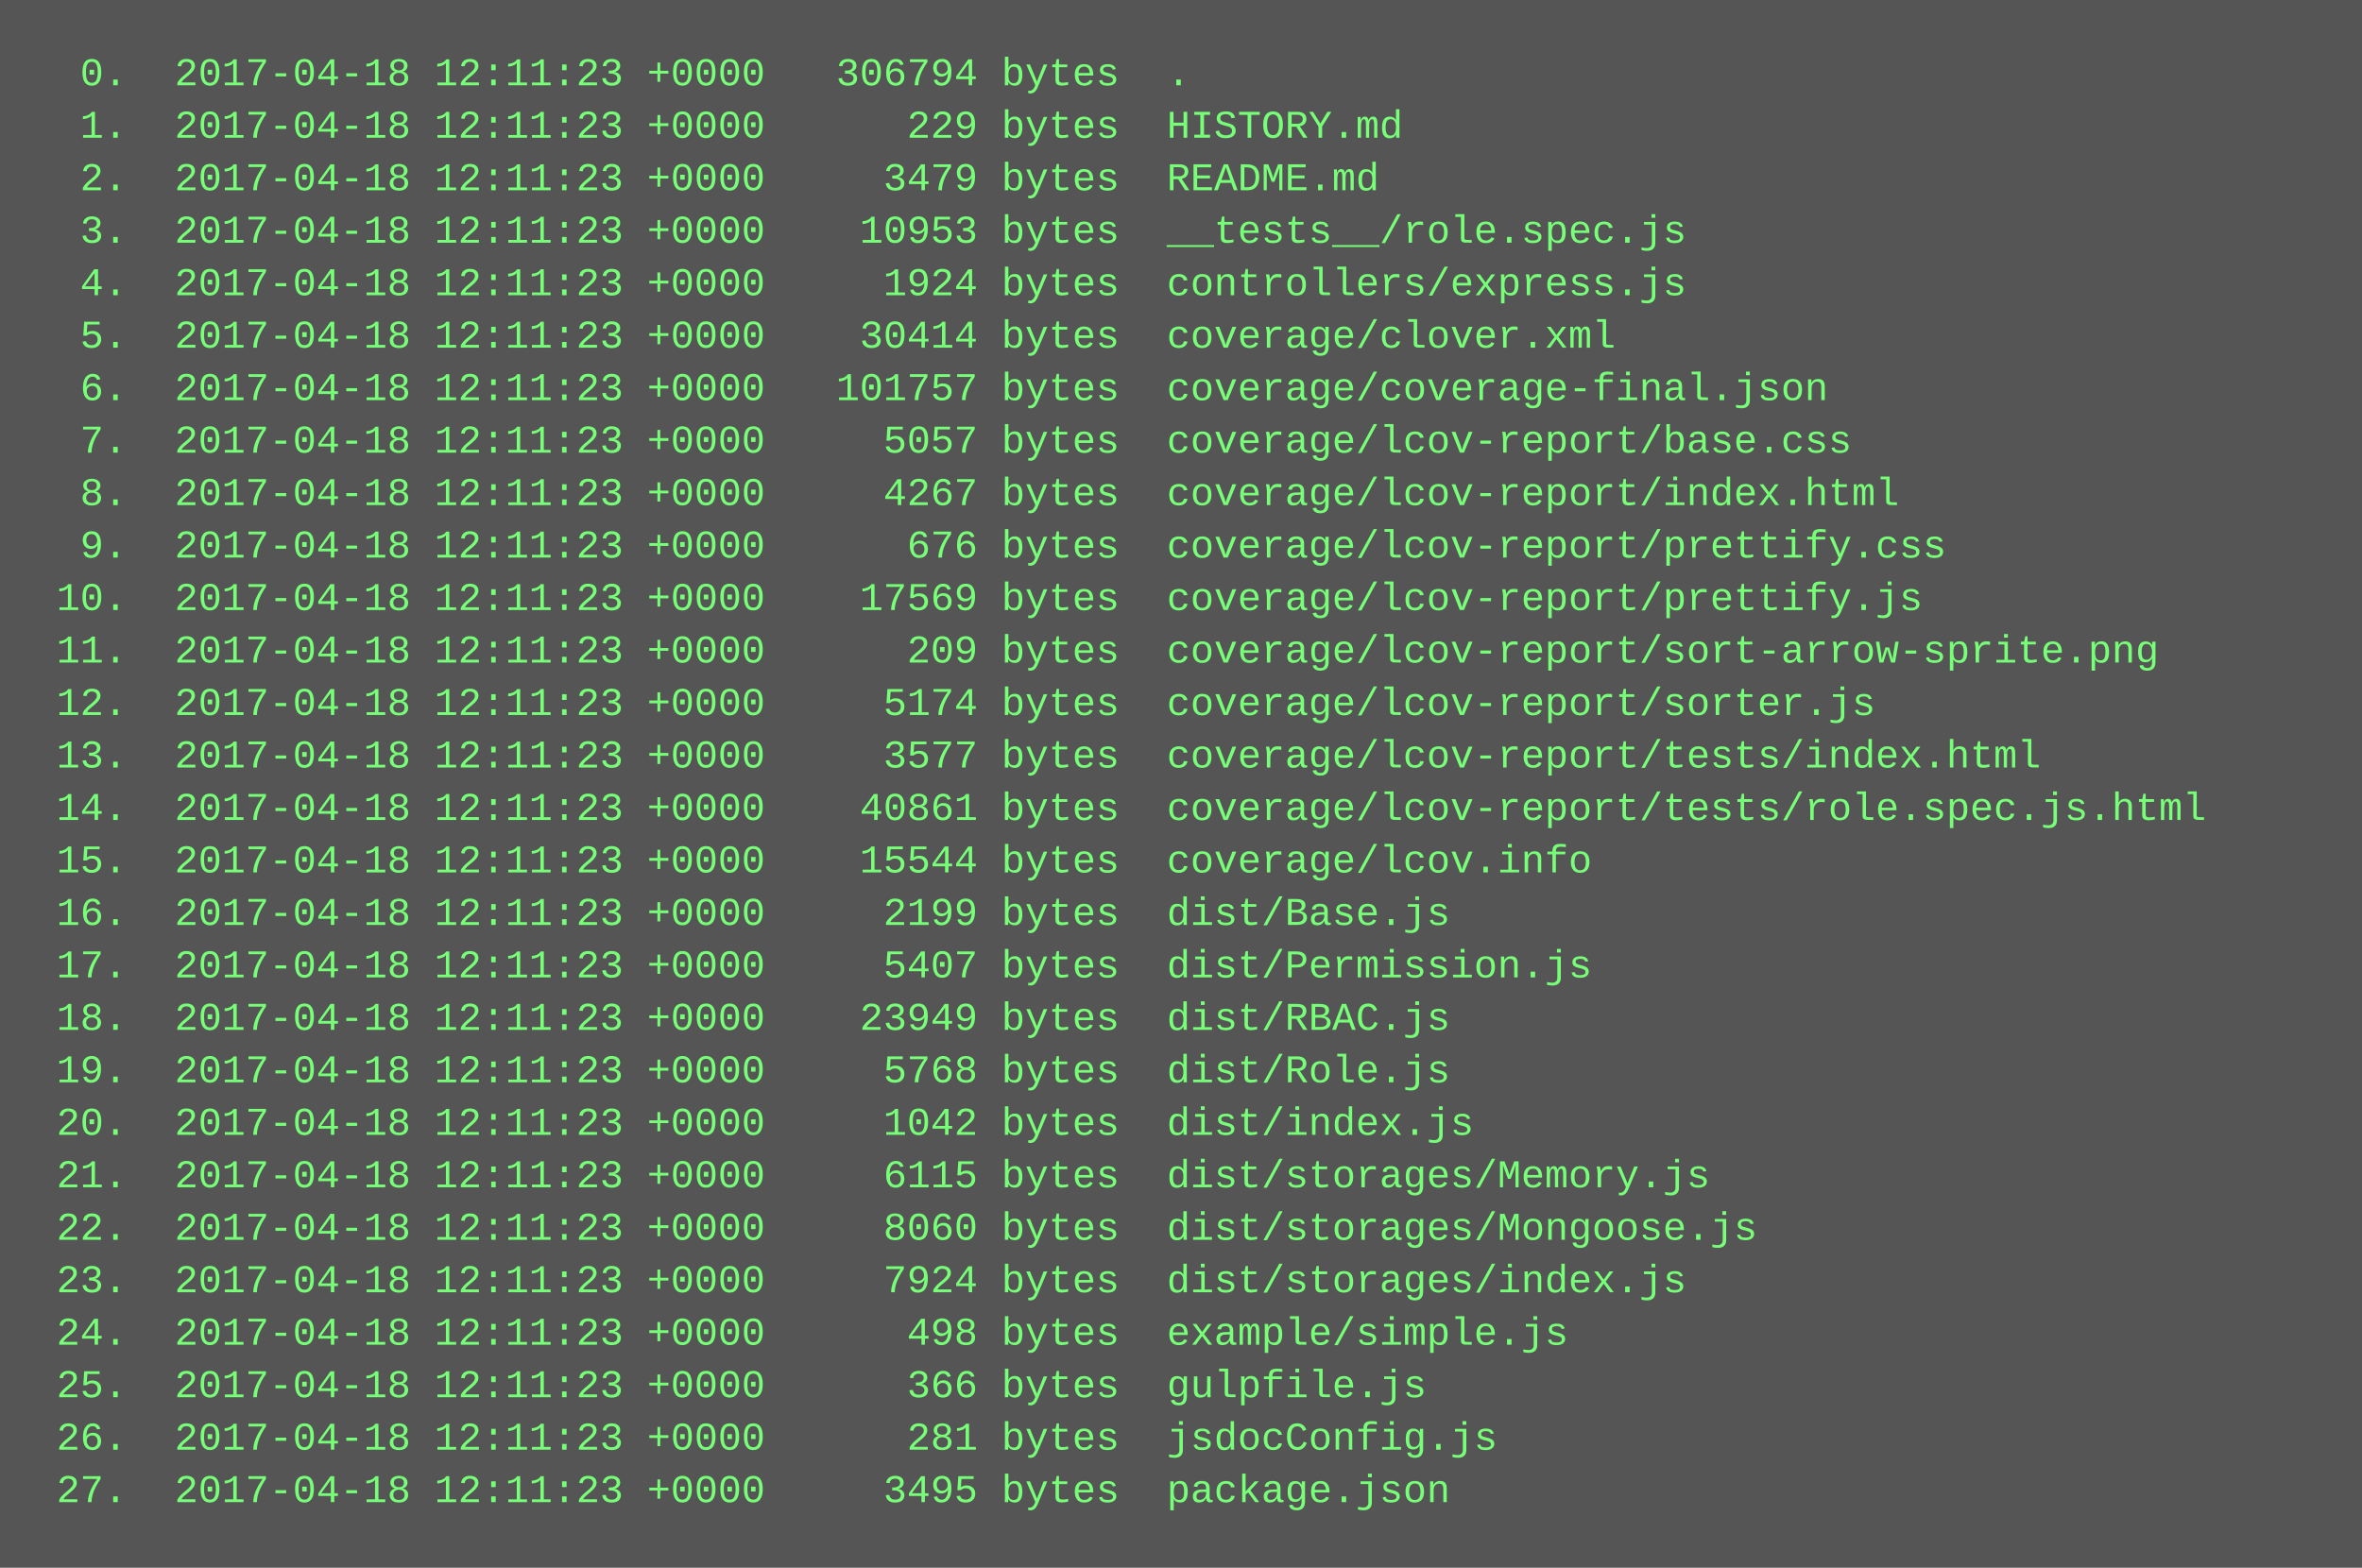
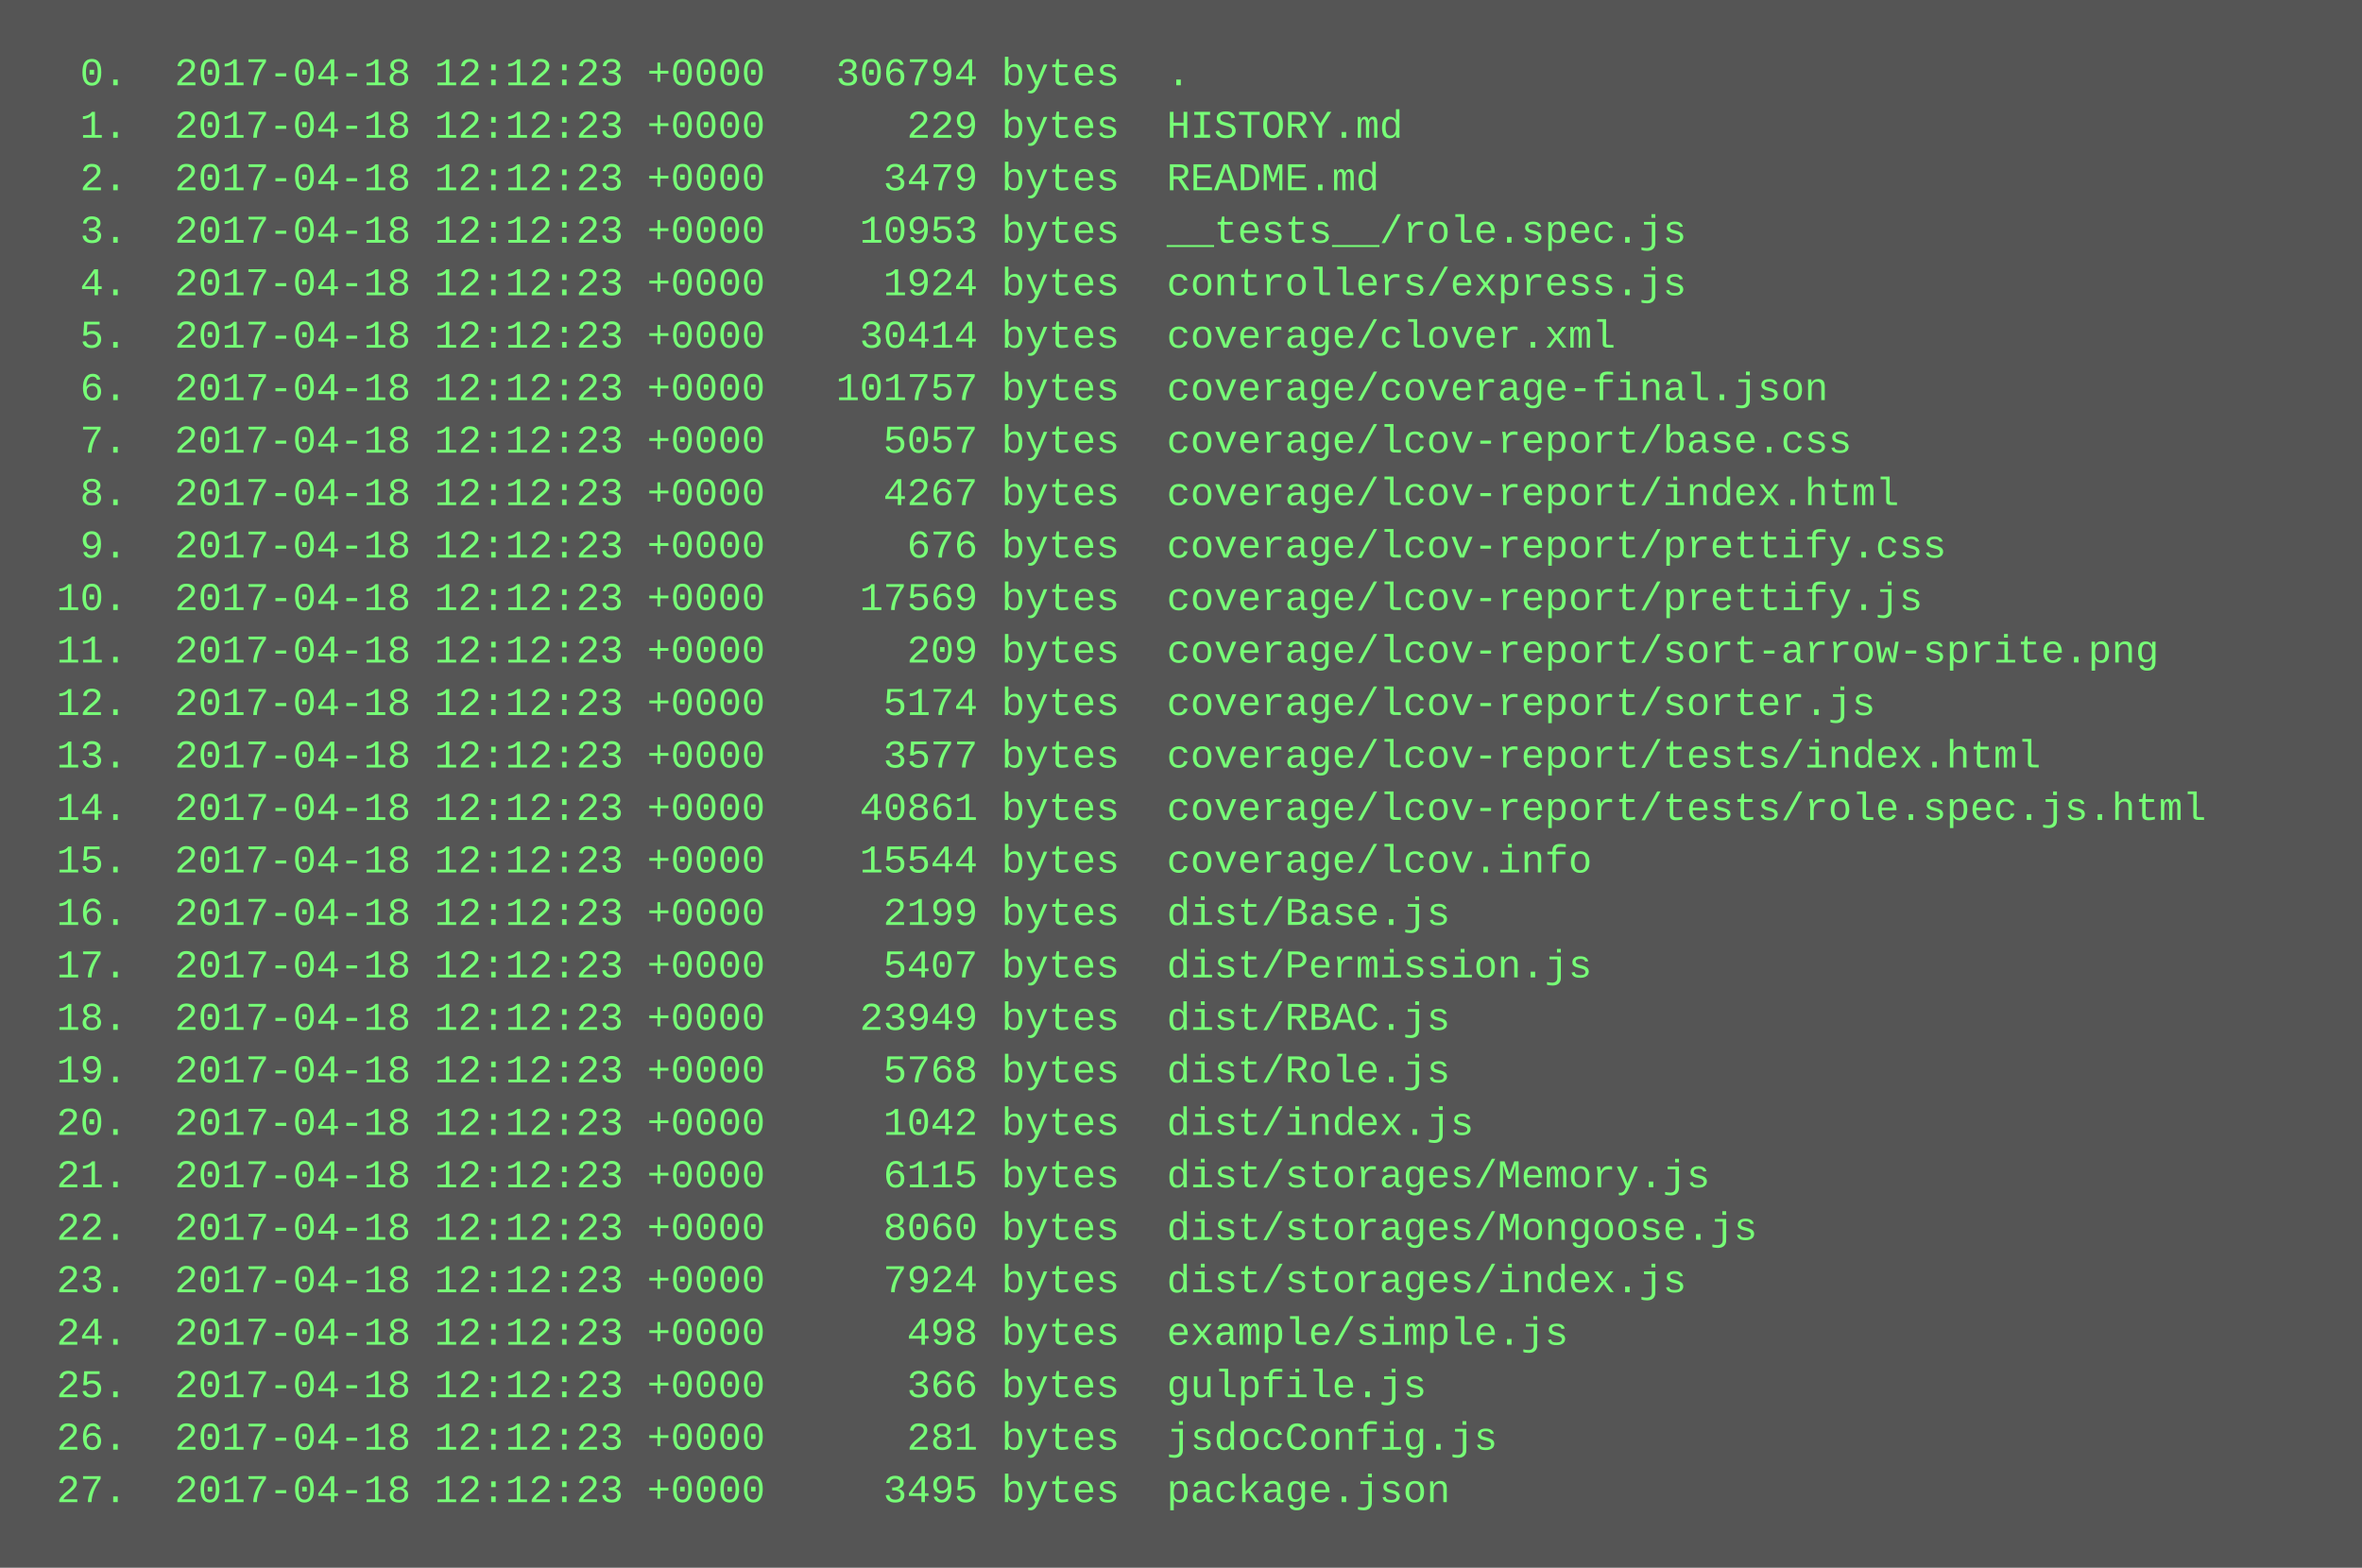
<svg xmlns="http://www.w3.org/2000/svg" height="478" width="720">
  <rect height="478" fill="#555" width="720" />
  <text fill="#7f7" font-family="Courier New" font-size="12" xml:space="preserve">
-     <tspan x="10" y="26">  0.  2017-04-18 12:11:23 +0000   306794 bytes  .</tspan>
-     <tspan x="10" y="42">  1.  2017-04-18 12:11:23 +0000      229 bytes  HISTORY.md</tspan>
-     <tspan x="10" y="58">  2.  2017-04-18 12:11:23 +0000     3479 bytes  README.md</tspan>
-     <tspan x="10" y="74">  3.  2017-04-18 12:11:23 +0000    10953 bytes  __tests__/role.spec.js</tspan>
-     <tspan x="10" y="90">  4.  2017-04-18 12:11:23 +0000     1924 bytes  controllers/express.js</tspan>
-     <tspan x="10" y="106">  5.  2017-04-18 12:11:23 +0000    30414 bytes  coverage/clover.xml</tspan>
-     <tspan x="10" y="122">  6.  2017-04-18 12:11:23 +0000   101757 bytes  coverage/coverage-final.json</tspan>
-     <tspan x="10" y="138">  7.  2017-04-18 12:11:23 +0000     5057 bytes  coverage/lcov-report/base.css</tspan>
-     <tspan x="10" y="154">  8.  2017-04-18 12:11:23 +0000     4267 bytes  coverage/lcov-report/index.html</tspan>
-     <tspan x="10" y="170">  9.  2017-04-18 12:11:23 +0000      676 bytes  coverage/lcov-report/prettify.css</tspan>
-     <tspan x="10" y="186"> 10.  2017-04-18 12:11:23 +0000    17569 bytes  coverage/lcov-report/prettify.js</tspan>
-     <tspan x="10" y="202"> 11.  2017-04-18 12:11:23 +0000      209 bytes  coverage/lcov-report/sort-arrow-sprite.png</tspan>
-     <tspan x="10" y="218"> 12.  2017-04-18 12:11:23 +0000     5174 bytes  coverage/lcov-report/sorter.js</tspan>
-     <tspan x="10" y="234"> 13.  2017-04-18 12:11:23 +0000     3577 bytes  coverage/lcov-report/tests/index.html</tspan>
-     <tspan x="10" y="250"> 14.  2017-04-18 12:11:23 +0000    40861 bytes  coverage/lcov-report/tests/role.spec.js.html</tspan>
-     <tspan x="10" y="266"> 15.  2017-04-18 12:11:23 +0000    15544 bytes  coverage/lcov.info</tspan>
-     <tspan x="10" y="282"> 16.  2017-04-18 12:11:23 +0000     2199 bytes  dist/Base.js</tspan>
-     <tspan x="10" y="298"> 17.  2017-04-18 12:11:23 +0000     5407 bytes  dist/Permission.js</tspan>
-     <tspan x="10" y="314"> 18.  2017-04-18 12:11:23 +0000    23949 bytes  dist/RBAC.js</tspan>
-     <tspan x="10" y="330"> 19.  2017-04-18 12:11:23 +0000     5768 bytes  dist/Role.js</tspan>
-     <tspan x="10" y="346"> 20.  2017-04-18 12:11:23 +0000     1042 bytes  dist/index.js</tspan>
-     <tspan x="10" y="362"> 21.  2017-04-18 12:11:23 +0000     6115 bytes  dist/storages/Memory.js</tspan>
-     <tspan x="10" y="378"> 22.  2017-04-18 12:11:23 +0000     8060 bytes  dist/storages/Mongoose.js</tspan>
-     <tspan x="10" y="394"> 23.  2017-04-18 12:11:23 +0000     7924 bytes  dist/storages/index.js</tspan>
-     <tspan x="10" y="410"> 24.  2017-04-18 12:11:23 +0000      498 bytes  example/simple.js</tspan>
-     <tspan x="10" y="426"> 25.  2017-04-18 12:11:23 +0000      366 bytes  gulpfile.js</tspan>
-     <tspan x="10" y="442"> 26.  2017-04-18 12:11:23 +0000      281 bytes  jsdocConfig.js</tspan>
-     <tspan x="10" y="458"> 27.  2017-04-18 12:11:23 +0000     3495 bytes  package.json</tspan>
+     <tspan x="10" y="26">  0.  2017-04-18 12:12:23 +0000   306794 bytes  .</tspan>
+     <tspan x="10" y="42">  1.  2017-04-18 12:12:23 +0000      229 bytes  HISTORY.md</tspan>
+     <tspan x="10" y="58">  2.  2017-04-18 12:12:23 +0000     3479 bytes  README.md</tspan>
+     <tspan x="10" y="74">  3.  2017-04-18 12:12:23 +0000    10953 bytes  __tests__/role.spec.js</tspan>
+     <tspan x="10" y="90">  4.  2017-04-18 12:12:23 +0000     1924 bytes  controllers/express.js</tspan>
+     <tspan x="10" y="106">  5.  2017-04-18 12:12:23 +0000    30414 bytes  coverage/clover.xml</tspan>
+     <tspan x="10" y="122">  6.  2017-04-18 12:12:23 +0000   101757 bytes  coverage/coverage-final.json</tspan>
+     <tspan x="10" y="138">  7.  2017-04-18 12:12:23 +0000     5057 bytes  coverage/lcov-report/base.css</tspan>
+     <tspan x="10" y="154">  8.  2017-04-18 12:12:23 +0000     4267 bytes  coverage/lcov-report/index.html</tspan>
+     <tspan x="10" y="170">  9.  2017-04-18 12:12:23 +0000      676 bytes  coverage/lcov-report/prettify.css</tspan>
+     <tspan x="10" y="186"> 10.  2017-04-18 12:12:23 +0000    17569 bytes  coverage/lcov-report/prettify.js</tspan>
+     <tspan x="10" y="202"> 11.  2017-04-18 12:12:23 +0000      209 bytes  coverage/lcov-report/sort-arrow-sprite.png</tspan>
+     <tspan x="10" y="218"> 12.  2017-04-18 12:12:23 +0000     5174 bytes  coverage/lcov-report/sorter.js</tspan>
+     <tspan x="10" y="234"> 13.  2017-04-18 12:12:23 +0000     3577 bytes  coverage/lcov-report/tests/index.html</tspan>
+     <tspan x="10" y="250"> 14.  2017-04-18 12:12:23 +0000    40861 bytes  coverage/lcov-report/tests/role.spec.js.html</tspan>
+     <tspan x="10" y="266"> 15.  2017-04-18 12:12:23 +0000    15544 bytes  coverage/lcov.info</tspan>
+     <tspan x="10" y="282"> 16.  2017-04-18 12:12:23 +0000     2199 bytes  dist/Base.js</tspan>
+     <tspan x="10" y="298"> 17.  2017-04-18 12:12:23 +0000     5407 bytes  dist/Permission.js</tspan>
+     <tspan x="10" y="314"> 18.  2017-04-18 12:12:23 +0000    23949 bytes  dist/RBAC.js</tspan>
+     <tspan x="10" y="330"> 19.  2017-04-18 12:12:23 +0000     5768 bytes  dist/Role.js</tspan>
+     <tspan x="10" y="346"> 20.  2017-04-18 12:12:23 +0000     1042 bytes  dist/index.js</tspan>
+     <tspan x="10" y="362"> 21.  2017-04-18 12:12:23 +0000     6115 bytes  dist/storages/Memory.js</tspan>
+     <tspan x="10" y="378"> 22.  2017-04-18 12:12:23 +0000     8060 bytes  dist/storages/Mongoose.js</tspan>
+     <tspan x="10" y="394"> 23.  2017-04-18 12:12:23 +0000     7924 bytes  dist/storages/index.js</tspan>
+     <tspan x="10" y="410"> 24.  2017-04-18 12:12:23 +0000      498 bytes  example/simple.js</tspan>
+     <tspan x="10" y="426"> 25.  2017-04-18 12:12:23 +0000      366 bytes  gulpfile.js</tspan>
+     <tspan x="10" y="442"> 26.  2017-04-18 12:12:23 +0000      281 bytes  jsdocConfig.js</tspan>
+     <tspan x="10" y="458"> 27.  2017-04-18 12:12:23 +0000     3495 bytes  package.json</tspan>
  </text>
</svg>
